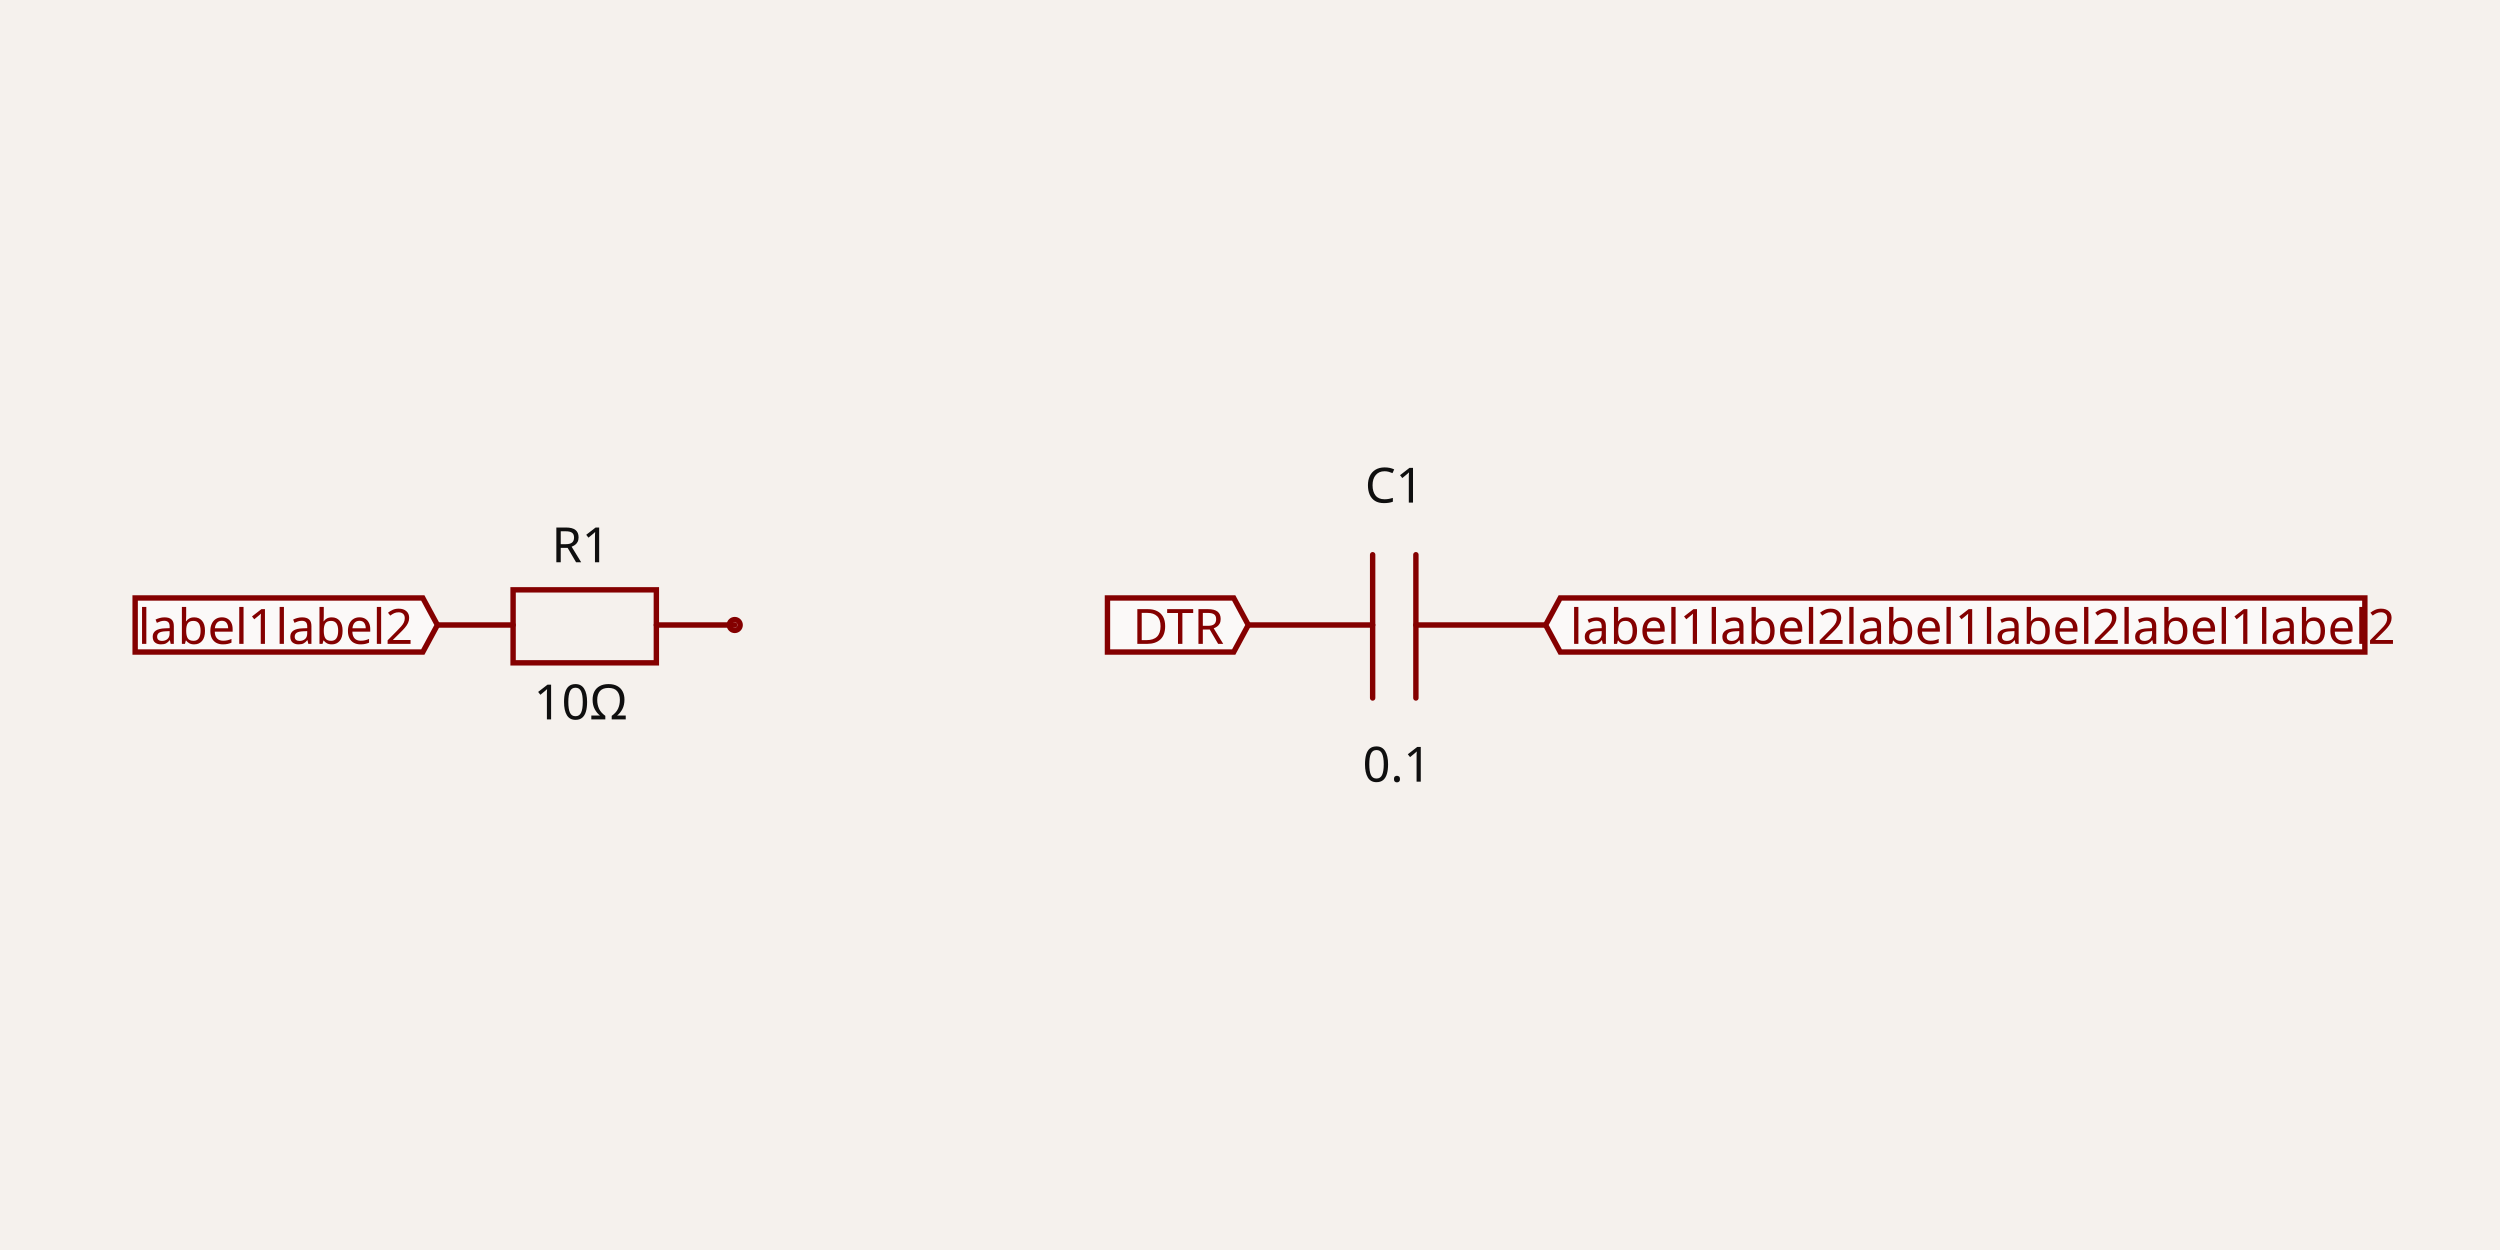
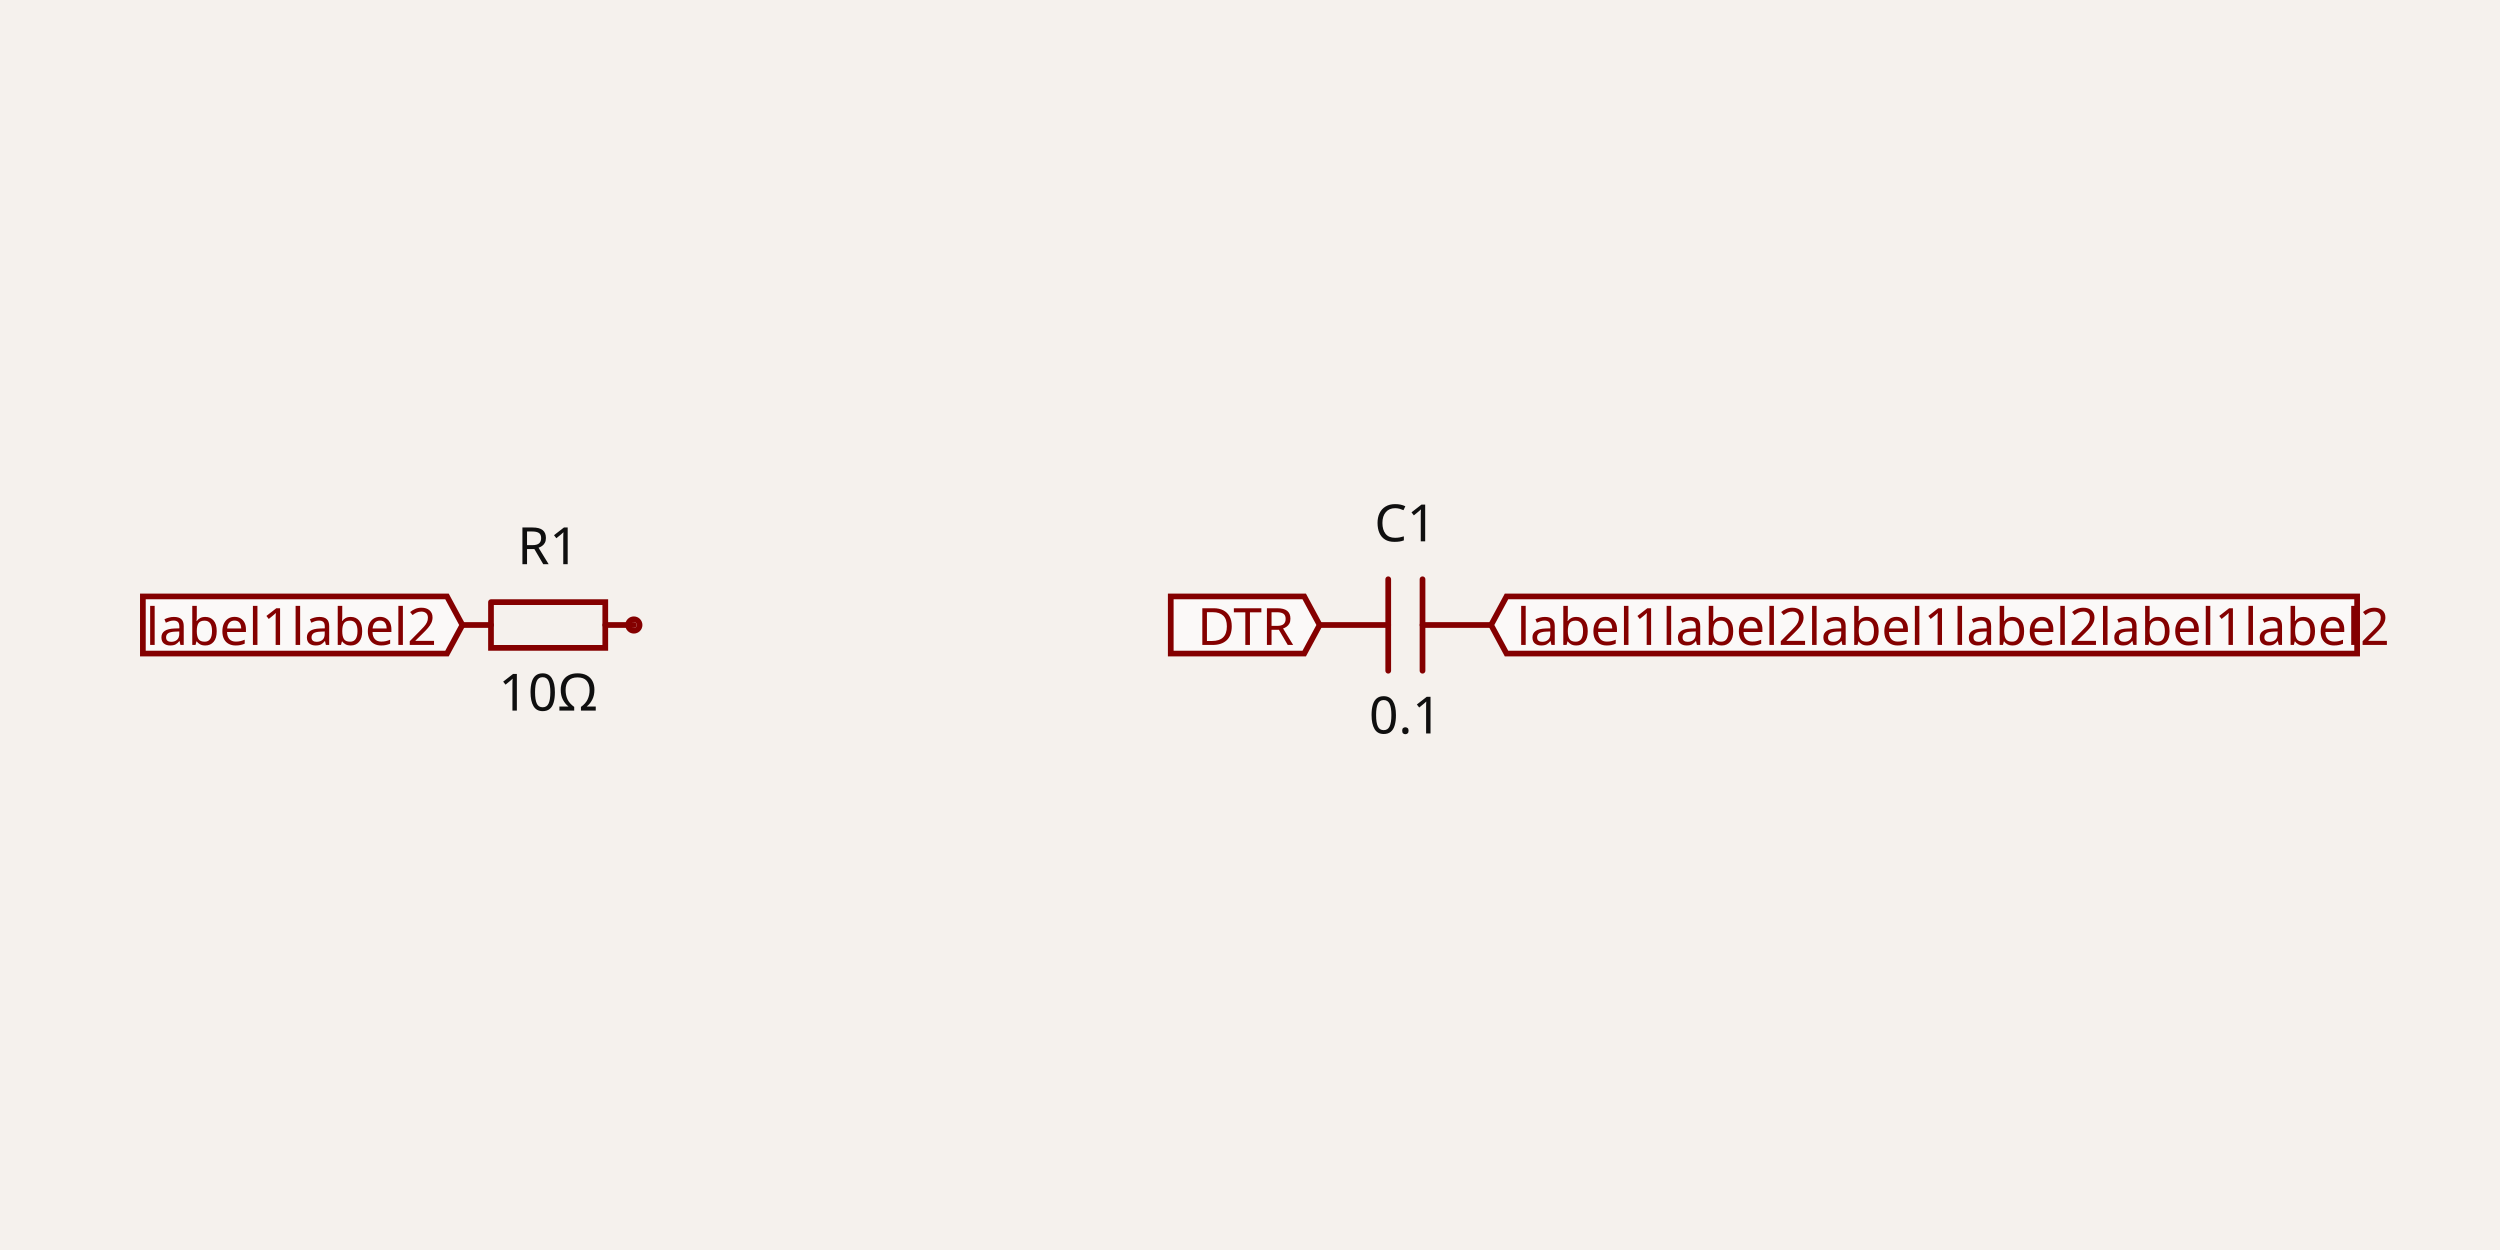
- <svg xmlns="http://www.w3.org/2000/svg" class="tscircuit-schematic" width="1200" height="600" style="background-color: rgb(245, 241, 237)" data-real-to-screen-transform="matrix(129.7428208972,0,0,-129.7428208972,411.059854688,300)" data-software-used-string="@tscircuit/core@0.0.1376">
+ <svg xmlns="http://www.w3.org/2000/svg" class="tscircuit-schematic" width="1200" height="600" style="background-color: rgb(245, 241, 237)" data-real-to-screen-transform="matrix(137.1574872748,0,0,-137.1574872748,400.2621231979,300)" data-software-used-string="@tscircuit/core@0.0.1404">
  <style>
              .boundary { fill: rgb(245, 241, 237); }
              .schematic-boundary { fill: none; stroke: #fff; }
              .component { fill: none; stroke: rgb(132, 0, 0); }
              .chip { fill: rgb(255, 255, 194); stroke: rgb(132, 0, 0); }
              .component-pin { fill: none; stroke: rgb(132, 0, 0); }
-               /* Basic per-trace hover fallback */
-               .trace:hover {
-                 filter: invert(1);
-               }
-               .trace:hover .trace-crossing-outline {
-                 opacity: 0;
-               }
-               .trace:hover .trace-junction {
-                 filter: invert(1);
-               }
-               /* Net-hover highlighting: when a trace or its overlays are hovered,
-                  invert color for all traces (base + overlays) sharing the same
-                  subcircuit connectivity key. Also hide crossing outline during hover. */
-               
              .text { font-family: sans-serif; fill: rgb(0, 150, 0); }
              .pin-number { fill: rgb(169, 0, 0); }
              .port-label { fill: rgb(0, 100, 100); }
              .component-name { fill: rgb(0, 100, 100); }
              
            </style>
  <rect class="boundary" x="0" y="0" width="1200" height="600" />
  <g class="sch-component" data-circuit-json-type="schematic_component" data-schematic-component-id="schematic_component_0">
-     <rect class="component-overlay sch-component-overlay" x="209.958" y="283.133" width="142.717" height="35.031" fill="transparent" />
-     <path class="sch-component-symbol-path" d="M 209.958 300 L 246.286 300" stroke="rgb(132, 0, 0)" fill="none" stroke-width="2.595px" stroke-linecap="round" />
-     <path class="sch-component-symbol-path" d="M 315.05 300 L 352.676 300" stroke="rgb(132, 0, 0)" fill="none" stroke-width="2.595px" stroke-linecap="round" />
-     <path class="sch-component-symbol-path" d="M 281.317 283.133 L 315.05 283.133 L 315.05 318.164 L 246.286 318.164 L 246.286 283.133 L 281.317 283.133" stroke="rgb(132, 0, 0)" fill="none" stroke-width="2.595px" stroke-linecap="round" />
-     <text class="sch-component-name sch-component-text" x="278.722" y="276.717" stroke="rgb(245, 241, 237)" stroke-width="2.595px" paint-order="stroke" fill="rgb(15, 15, 15)" font-family="sans-serif" text-anchor="middle" dominant-baseline="ideographic" font-size="23.354px">R1</text>
-     <text class="sch-component-text" x="278.722" y="327.175" fill="rgb(15, 15, 15)" font-family="sans-serif" text-anchor="middle" dominant-baseline="hanging" font-size="23.354px">10Ω</text>
-     <circle class="component-pin sch-component-pin" cx="352.676" cy="300" r="2.595px" stroke-width="2.595px" fill="none" stroke="rgb(132, 0, 0)" />
+     <rect class="component-overlay sch-component-overlay" x="221.957" y="289.03" width="82.294" height="21.94" fill="transparent" />
+     <path class="sch-component-symbol-path" d="M 221.957 300 L 235.676 300" stroke="rgb(132, 0, 0)" fill="none" stroke-width="2.743px" stroke-linecap="round" />
+     <path class="sch-component-symbol-path" d="M 290.533 300 L 304.252 300" stroke="rgb(132, 0, 0)" fill="none" stroke-width="2.743px" stroke-linecap="round" />
+     <path class="sch-component-symbol-path" d="M 235.676 289.03 L 290.533 289.03 L 290.533 310.97 L 235.676 310.97 L 235.676 289.03" stroke="rgb(132, 0, 0)" fill="none" stroke-width="2.743px" stroke-linecap="round" />
+     <text class="sch-component-name sch-component-text" x="263.105" y="278.055" stroke="rgb(245, 241, 237)" stroke-width="2.743px" paint-order="stroke" fill="rgb(15, 15, 15)" font-family="sans-serif" text-anchor="middle" dominant-baseline="ideographic" font-size="24.688px">R1</text>
+     <text class="sch-component-text" x="263.105" y="321.945" fill="rgb(15, 15, 15)" font-family="sans-serif" text-anchor="middle" dominant-baseline="hanging" font-size="24.688px">10Ω</text>
+     <circle class="component-pin sch-component-pin" cx="304.252" cy="300" r="2.743px" stroke-width="2.743px" fill="none" stroke="rgb(132, 0, 0)" />
  </g>
  <g class="sch-component" data-circuit-json-type="schematic_component" data-schematic-component-id="schematic_component_1">
-     <rect class="component-overlay sch-component-overlay" x="599.187" y="266.267" width="142.717" height="68.764" fill="transparent" />
-     <path class="sch-component-symbol-path" d="M 741.904 300 L 679.627 300" stroke="rgb(132, 0, 0)" fill="none" stroke-width="2.595px" stroke-linecap="round" />
-     <path class="sch-component-symbol-path" d="M 658.869 300 L 599.187 300" stroke="rgb(132, 0, 0)" fill="none" stroke-width="2.595px" stroke-linecap="round" />
-     <path class="sch-component-symbol-path" d="M 679.627 266.267 L 679.627 335.031" stroke="rgb(132, 0, 0)" fill="none" stroke-width="2.595px" stroke-linecap="round" />
-     <path class="sch-component-symbol-path" d="M 658.869 266.267 L 658.869 335.031" stroke="rgb(132, 0, 0)" fill="none" stroke-width="2.595px" stroke-linecap="round" />
-     <text class="sch-component-name sch-component-text" x="669.248" y="248.103" stroke="rgb(245, 241, 237)" stroke-width="2.595px" paint-order="stroke" fill="rgb(15, 15, 15)" font-family="sans-serif" text-anchor="middle" dominant-baseline="ideographic" font-size="23.354px">C1</text>
-     <text class="sch-component-text" x="670.545" y="357.087" fill="rgb(15, 15, 15)" font-family="sans-serif" text-anchor="middle" dominant-baseline="hanging" font-size="23.354px">0.1</text>
+     <rect class="component-overlay sch-component-overlay" x="633.43" y="278.052" width="82.294" height="43.896" fill="transparent" />
+     <path class="sch-component-symbol-path" d="M 715.724 300 L 682.807 300" stroke="rgb(132, 0, 0)" fill="none" stroke-width="2.743px" stroke-linecap="round" />
+     <path class="sch-component-symbol-path" d="M 666.348 300 L 633.43 300" stroke="rgb(132, 0, 0)" fill="none" stroke-width="2.743px" stroke-linecap="round" />
+     <path class="sch-component-symbol-path" d="M 682.807 278.052 L 682.807 321.948" stroke="rgb(132, 0, 0)" fill="none" stroke-width="2.743px" stroke-linecap="round" />
+     <path class="sch-component-symbol-path" d="M 666.348 278.052 L 666.348 321.948" stroke="rgb(132, 0, 0)" fill="none" stroke-width="2.743px" stroke-linecap="round" />
+     <text class="sch-component-name sch-component-text" x="674.577" y="267.082" stroke="rgb(245, 241, 237)" stroke-width="2.743px" paint-order="stroke" fill="rgb(15, 15, 15)" font-family="sans-serif" text-anchor="middle" dominant-baseline="ideographic" font-size="24.688px">C1</text>
+     <text class="sch-component-text" x="674.577" y="332.918" fill="rgb(15, 15, 15)" font-family="sans-serif" text-anchor="middle" dominant-baseline="hanging" font-size="24.688px">0.1</text>
  </g>
  <g class="schematic-port-hover sch-port-hover" data-schematic-port-id="source_port_0">
-     <circle cx="209.958" cy="300" r="5.19" fill="red" opacity="0" />
+     <circle cx="221.957" cy="300" r="5.486" fill="red" opacity="0" />
  </g>
  <g class="schematic-port-hover sch-port-hover" data-schematic-port-id="source_port_1">
-     <circle cx="352.676" cy="300" r="5.19" fill="red" opacity="0" />
+     <circle cx="304.252" cy="300" r="5.486" fill="red" opacity="0" />
  </g>
  <g class="schematic-port-hover sch-port-hover" data-schematic-port-id="source_port_2">
-     <circle cx="599.187" cy="300" r="5.19" fill="red" opacity="0" />
+     <circle cx="633.43" cy="300" r="5.486" fill="red" opacity="0" />
  </g>
  <g class="schematic-port-hover sch-port-hover" data-schematic-port-id="source_port_3">
-     <circle cx="741.904" cy="300" r="5.19" fill="red" opacity="0" />
+     <circle cx="715.724" cy="300" r="5.486" fill="red" opacity="0" />
  </g>
-   <path class="net-label sch-net-label" d="     M 209.958,300     L 202.952,312.974     L 64.871,312.974     L 64.871,287.026     L 202.952,287.026     Z   " fill="rgba(255, 255, 255, 0.6)" stroke="rgb(132, 0, 0)" stroke-width="2.595px" />
-   <text class="net-label-text sch-net-label-text" x="198.282" y="300" fill="rgb(132, 0, 0)" text-anchor="end" dominant-baseline="central" font-family="sans-serif" font-variant-numeric="tabular-nums" font-size="23.354px" transform="">label1label2</text>
-   <path class="net-label sch-net-label" d="     M 599.187,300     L 592.181,312.974     L 531.582,312.974     L 531.582,287.026     L 592.181,287.026     Z   " fill="rgba(255, 255, 255, 0.6)" stroke="rgb(132, 0, 0)" stroke-width="2.595px" />
-   <text class="net-label-text sch-net-label-text" x="587.51" y="300" fill="rgb(132, 0, 0)" text-anchor="end" dominant-baseline="central" font-family="sans-serif" font-variant-numeric="tabular-nums" font-size="23.354px" transform="">DTR</text>
-   <path class="net-label sch-net-label" d="     M 741.904,300     L 748.91,287.026     L 1135.129,287.026     L 1135.129,312.974     L 748.91,312.974     Z   " fill="rgba(255, 255, 255, 0.6)" stroke="rgb(132, 0, 0)" stroke-width="2.595px" />
-   <text class="net-label-text sch-net-label-text" x="753.581" y="300" fill="rgb(132, 0, 0)" text-anchor="start" dominant-baseline="central" font-family="sans-serif" font-variant-numeric="tabular-nums" font-size="23.354px" transform="">label1label2label1label2label1label2</text>
+   <path class="net-label sch-net-label" data-circuit-json-type="schematic_net_label" data-schematic-net-label-id="schematic_net_label_0" d="     M 221.957,300     L 214.551,313.716     L 68.579,313.716     L 68.579,286.284     L 214.551,286.284     Z   " fill="rgba(255, 255, 255, 0.6)" stroke="rgb(132, 0, 0)" stroke-width="2.743px" />
+   <text class="net-label-text sch-net-label-text" data-circuit-json-type="schematic_net_label" data-schematic-net-label-id="schematic_net_label_0" x="209.613" y="300" fill="rgb(132, 0, 0)" text-anchor="end" dominant-baseline="central" font-family="sans-serif" font-variant-numeric="tabular-nums" font-size="24.688px" transform="">label1label2</text>
+   <path class="net-label sch-net-label" data-circuit-json-type="schematic_net_label" data-schematic-net-label-id="schematic_net_label_1" d="     M 633.43,300     L 626.023,313.716     L 561.962,313.716     L 561.962,286.284     L 626.023,286.284     Z   " fill="rgba(255, 255, 255, 0.6)" stroke="rgb(132, 0, 0)" stroke-width="2.743px" />
+   <text class="net-label-text sch-net-label-text" data-circuit-json-type="schematic_net_label" data-schematic-net-label-id="schematic_net_label_1" x="621.086" y="300" fill="rgb(132, 0, 0)" text-anchor="end" dominant-baseline="central" font-family="sans-serif" font-variant-numeric="tabular-nums" font-size="24.688px" transform="">DTR</text>
+   <path class="net-label sch-net-label" data-circuit-json-type="schematic_net_label" data-schematic-net-label-id="schematic_net_label_2" d="     M 715.724,300     L 723.131,286.284     L 1131.421,286.284     L 1131.421,313.716     L 723.131,313.716     Z   " fill="rgba(255, 255, 255, 0.6)" stroke="rgb(132, 0, 0)" stroke-width="2.743px" />
+   <text class="net-label-text sch-net-label-text" data-circuit-json-type="schematic_net_label" data-schematic-net-label-id="schematic_net_label_2" x="728.069" y="300" fill="rgb(132, 0, 0)" text-anchor="start" dominant-baseline="central" font-family="sans-serif" font-variant-numeric="tabular-nums" font-size="24.688px" transform="">label1label2label1label2label1label2</text>
</svg>
